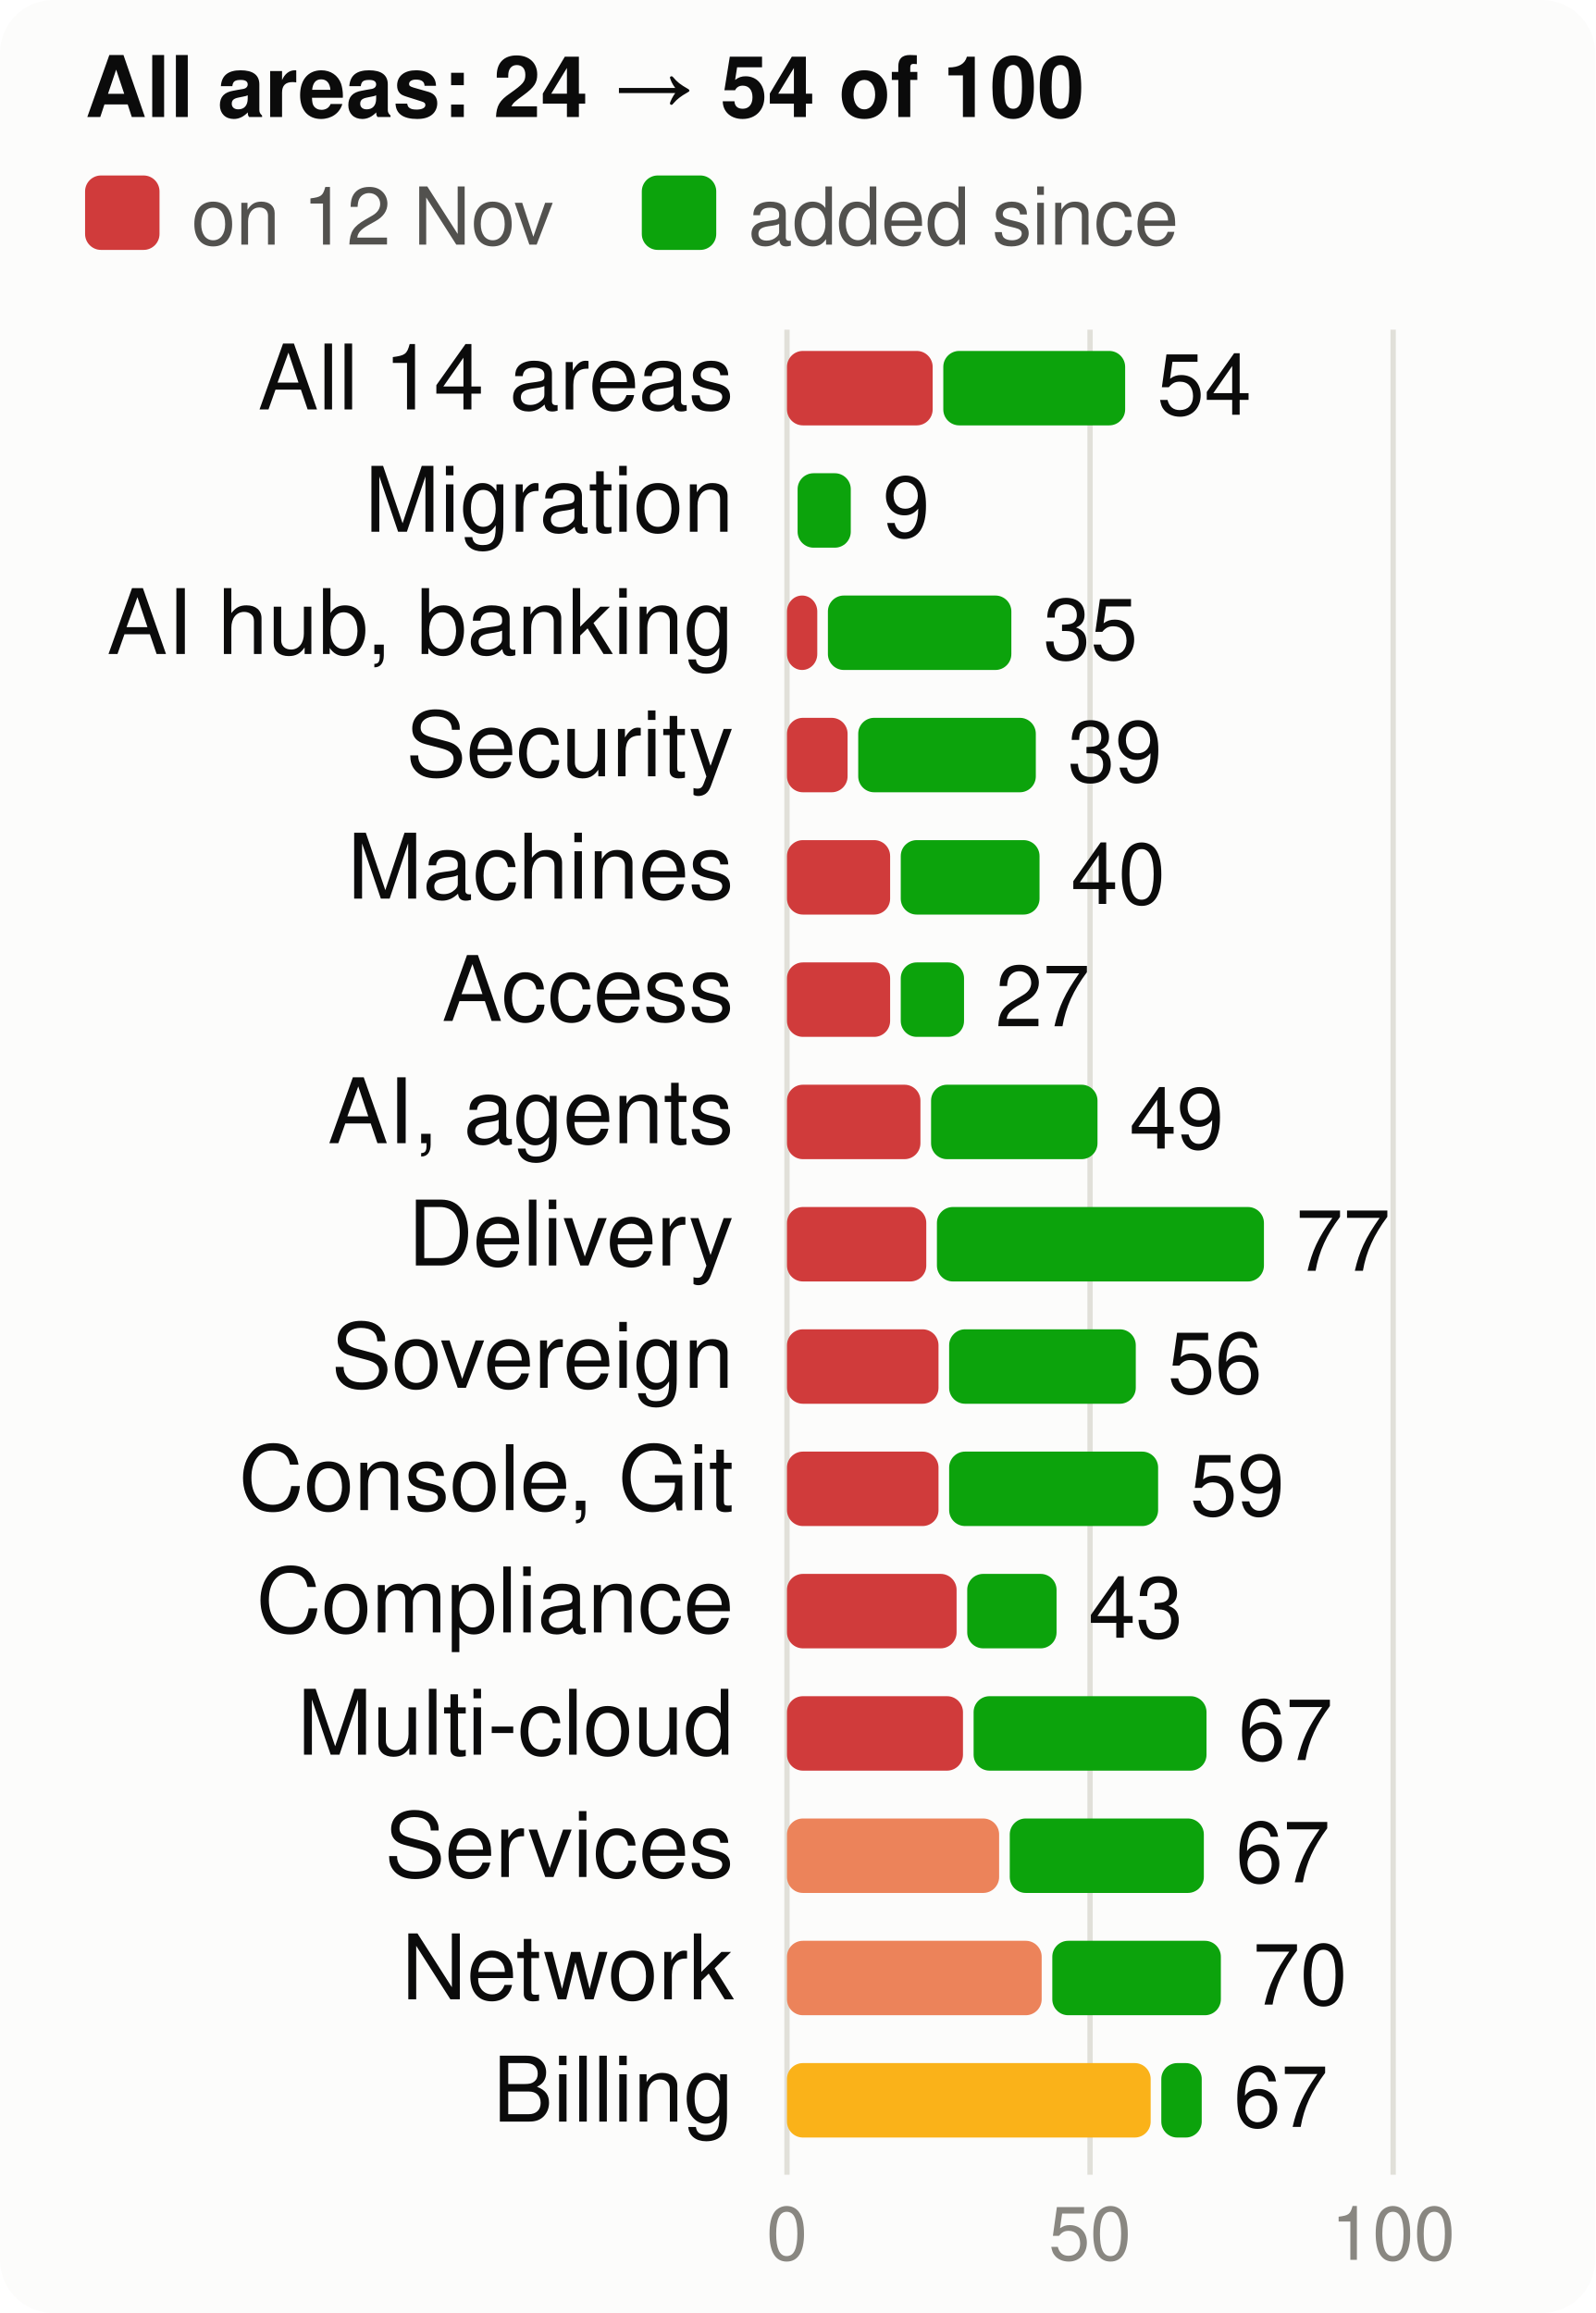
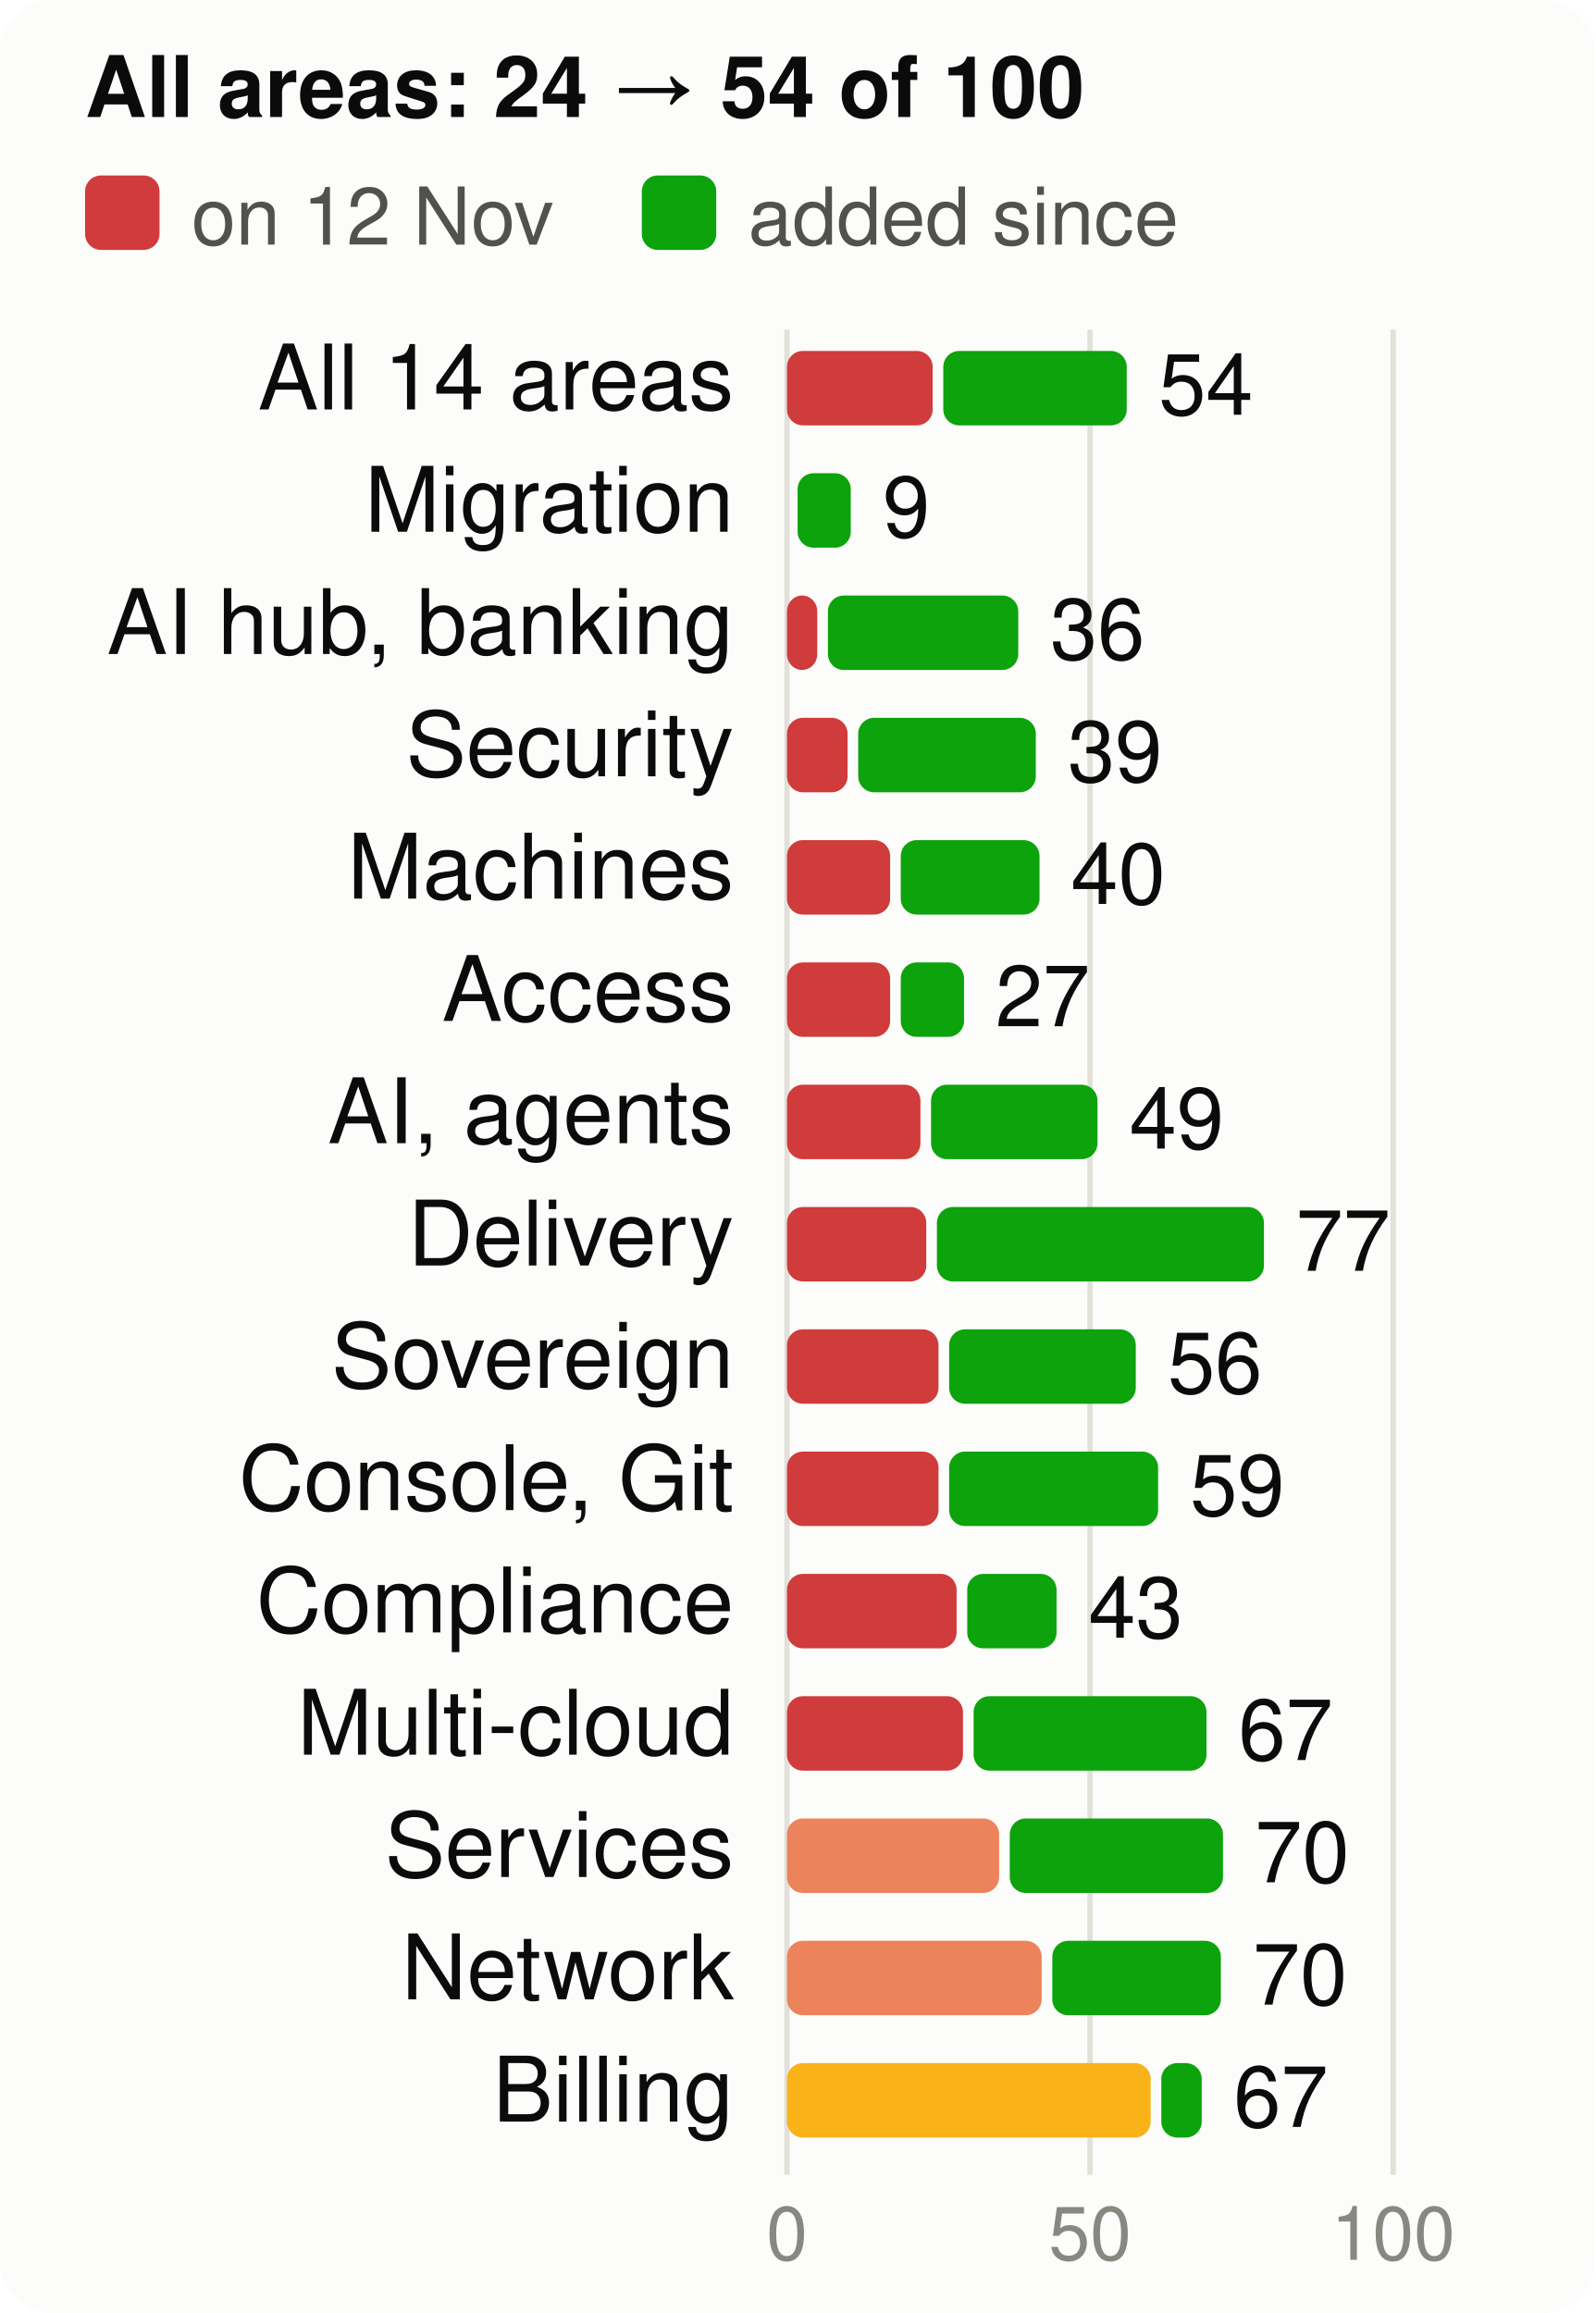
<svg xmlns="http://www.w3.org/2000/svg" viewBox="0 0 300 435" width="300" height="435" font-family="system-ui,-apple-system,Segoe UI,Helvetica,Arial,sans-serif" font-size="18" role="img" aria-label="Score per product area, at the start and now, of 100">
  <style>.h{paint-order:stroke;stroke:#fcfcfb;stroke-width:3px;stroke-linejoin:round}.rg{stroke:#fcfcfb}@media (prefers-color-scheme: dark){.bg{fill:#1a1a19}.t1{fill:#f0efec}.t2{fill:#c3c2b7}.gr{stroke:#2c2c2a}.ax{stroke:#383835}.ld{stroke:#383835}.br{stroke:#c3c2b7}.m{stroke:#3987e5}.dp{stroke:#d95926}.v{stroke:#199e70}.i2{stroke:#c3c2b7}.i1{stroke:#f0efec}.f1{fill:#3987e5}.f2{fill:#d95926}.f3{fill:#199e70}.f4{fill:#c98500}.ev{fill:#c3c2b7}.inv{fill:#1a1a19}.done{fill:#cde2fb}.todo{fill:#52514e}.tile{fill:#262624}.h,.rg{stroke:#1a1a19}}</style>
  <rect width="300" height="435" rx="10" class="bg" fill="#fcfcfb" />
  <text x="16" y="22" class="t1" fill="#0b0b0b" font-size="16" font-weight="700">All areas: 24 → 54 of 100</text>
  <rect x="16" y="33" width="14" height="14" rx="3" class="crit" fill="#d03b3b" />
  <text x="36" y="46" class="t2" fill="#52514e" font-size="15">on 12 Nov</text>
  <rect x="120.7" y="33" width="14" height="14" rx="3" class="gain" fill="#0ca30c" />
  <text x="140.7" y="46" class="t2" fill="#52514e" font-size="15">added since</text>
  <line x1="148.0" x2="148.0" y1="62" y2="409" class="gr" stroke="#e1e0d9" />
  <text x="148.0" y="425" text-anchor="middle" class="t3" fill="#898781" font-size="14">0</text>
  <line x1="205.0" x2="205.0" y1="62" y2="409" class="gr" stroke="#e1e0d9" />
  <text x="205.0" y="425" text-anchor="middle" class="t3" fill="#898781" font-size="14">50</text>
  <line x1="262.0" x2="262.0" y1="62" y2="409" class="gr" stroke="#e1e0d9" />
  <text x="262.0" y="425" text-anchor="middle" class="t3" fill="#898781" font-size="14">100</text>
  <text x="138" y="77" text-anchor="end" class="t1" fill="#0b0b0b" font-size="17">All 14 areas</text>
  <rect x="148" y="66" width="27.4" height="14" rx="3" class="crit" fill="#d03b3b" />
-   <rect x="177.4" y="66" width="34.2" height="14" rx="3" class="gain" fill="#0ca30c" />
-   <text x="217.6" y="78" class="t1" fill="#0b0b0b" font-size="16">54</text>
+   <rect x="177.4" y="66" width="34.5" height="14" rx="3" class="gain" fill="#0ca30c" />
+   <text x="217.9" y="78" class="t1" fill="#0b0b0b" font-size="16">54</text>
  <text x="138" y="100" text-anchor="end" class="t1" fill="#0b0b0b" font-size="17">Migration</text>
  <rect x="150.0" y="89" width="10.0" height="14" rx="3" class="gain" fill="#0ca30c" />
  <text x="166.0" y="101" class="t1" fill="#0b0b0b" font-size="16">9</text>
  <text x="138" y="123" text-anchor="end" class="t1" fill="#0b0b0b" font-size="17">AI hub, banking</text>
  <rect x="148" y="112" width="5.7" height="14" rx="3" class="crit" fill="#d03b3b" />
-   <rect x="155.7" y="112" width="34.5" height="14" rx="3" class="gain" fill="#0ca30c" />
-   <text x="196.2" y="124" class="t1" fill="#0b0b0b" font-size="16">35</text>
+   <rect x="155.7" y="112" width="35.8" height="14" rx="3" class="gain" fill="#0ca30c" />
+   <text x="197.5" y="124" class="t1" fill="#0b0b0b" font-size="16">36</text>
  <text x="138" y="146" text-anchor="end" class="t1" fill="#0b0b0b" font-size="17">Security</text>
  <rect x="148" y="135" width="11.4" height="14" rx="3" class="crit" fill="#d03b3b" />
  <rect x="161.4" y="135" width="33.4" height="14" rx="3" class="gain" fill="#0ca30c" />
  <text x="200.8" y="147" class="t1" fill="#0b0b0b" font-size="16">39</text>
  <text x="138" y="169" text-anchor="end" class="t1" fill="#0b0b0b" font-size="17">Machines</text>
  <rect x="148" y="158" width="19.4" height="14" rx="3" class="crit" fill="#d03b3b" />
  <rect x="169.4" y="158" width="26.1" height="14" rx="3" class="gain" fill="#0ca30c" />
  <text x="201.4" y="170" class="t1" fill="#0b0b0b" font-size="16">40</text>
  <text x="138" y="192" text-anchor="end" class="t1" fill="#0b0b0b" font-size="17">Access</text>
  <rect x="148" y="181" width="19.4" height="14" rx="3" class="crit" fill="#d03b3b" />
  <rect x="169.4" y="181" width="11.9" height="14" rx="3" class="gain" fill="#0ca30c" />
  <text x="187.2" y="193" class="t1" fill="#0b0b0b" font-size="16">27</text>
  <text x="138" y="215" text-anchor="end" class="t1" fill="#0b0b0b" font-size="17">AI, agents</text>
  <rect x="148" y="204" width="25.1" height="14" rx="3" class="crit" fill="#d03b3b" />
  <rect x="175.1" y="204" width="31.3" height="14" rx="3" class="gain" fill="#0ca30c" />
  <text x="212.4" y="216" class="t1" fill="#0b0b0b" font-size="16">49</text>
  <text x="138" y="238" text-anchor="end" class="t1" fill="#0b0b0b" font-size="17">Delivery</text>
  <rect x="148" y="227" width="26.2" height="14" rx="3" class="crit" fill="#d03b3b" />
  <rect x="176.2" y="227" width="61.5" height="14" rx="3" class="gain" fill="#0ca30c" />
  <text x="243.7" y="239" class="t1" fill="#0b0b0b" font-size="16">77</text>
  <text x="138" y="261" text-anchor="end" class="t1" fill="#0b0b0b" font-size="17">Sovereign</text>
  <rect x="148" y="250" width="28.5" height="14" rx="3" class="crit" fill="#d03b3b" />
  <rect x="178.5" y="250" width="35.1" height="14" rx="3" class="gain" fill="#0ca30c" />
  <text x="219.6" y="262" class="t1" fill="#0b0b0b" font-size="16">56</text>
  <text x="138" y="284" text-anchor="end" class="t1" fill="#0b0b0b" font-size="17">Console, Git</text>
  <rect x="148" y="273" width="28.5" height="14" rx="3" class="crit" fill="#d03b3b" />
  <rect x="178.5" y="273" width="39.3" height="14" rx="3" class="gain" fill="#0ca30c" />
  <text x="223.8" y="285" class="t1" fill="#0b0b0b" font-size="16">59</text>
  <text x="138" y="307" text-anchor="end" class="t1" fill="#0b0b0b" font-size="17">Compliance</text>
  <rect x="148" y="296" width="31.9" height="14" rx="3" class="crit" fill="#d03b3b" />
  <rect x="181.9" y="296" width="16.8" height="14" rx="3" class="gain" fill="#0ca30c" />
  <text x="204.7" y="308" class="t1" fill="#0b0b0b" font-size="16">43</text>
  <text x="138" y="330" text-anchor="end" class="t1" fill="#0b0b0b" font-size="17">Multi-cloud</text>
  <rect x="148" y="319" width="33.1" height="14" rx="3" class="crit" fill="#d03b3b" />
  <rect x="183.1" y="319" width="43.8" height="14" rx="3" class="gain" fill="#0ca30c" />
  <text x="232.9" y="331" class="t1" fill="#0b0b0b" font-size="16">67</text>
  <text x="138" y="353" text-anchor="end" class="t1" fill="#0b0b0b" font-size="17">Services</text>
  <rect x="148" y="342" width="39.9" height="14" rx="3" class="ser" fill="#ec835a" />
-   <rect x="189.9" y="342" width="36.5" height="14" rx="3" class="gain" fill="#0ca30c" />
-   <text x="232.4" y="354" class="t1" fill="#0b0b0b" font-size="16">67</text>
+   <rect x="189.9" y="342" width="40.1" height="14" rx="3" class="gain" fill="#0ca30c" />
+   <text x="236.0" y="354" class="t1" fill="#0b0b0b" font-size="16">70</text>
  <text x="138" y="376" text-anchor="end" class="t1" fill="#0b0b0b" font-size="17">Network</text>
  <rect x="148" y="365" width="47.9" height="14" rx="3" class="ser" fill="#ec835a" />
  <rect x="197.9" y="365" width="31.7" height="14" rx="3" class="gain" fill="#0ca30c" />
  <text x="235.6" y="377" class="t1" fill="#0b0b0b" font-size="16">70</text>
  <text x="138" y="399" text-anchor="end" class="t1" fill="#0b0b0b" font-size="17">Billing</text>
  <rect x="148" y="388" width="68.4" height="14" rx="3" class="warn" fill="#fab219" />
  <rect x="218.4" y="388" width="7.6" height="14" rx="3" class="gain" fill="#0ca30c" />
  <text x="232.0" y="400" class="t1" fill="#0b0b0b" font-size="16">67</text>
</svg>
